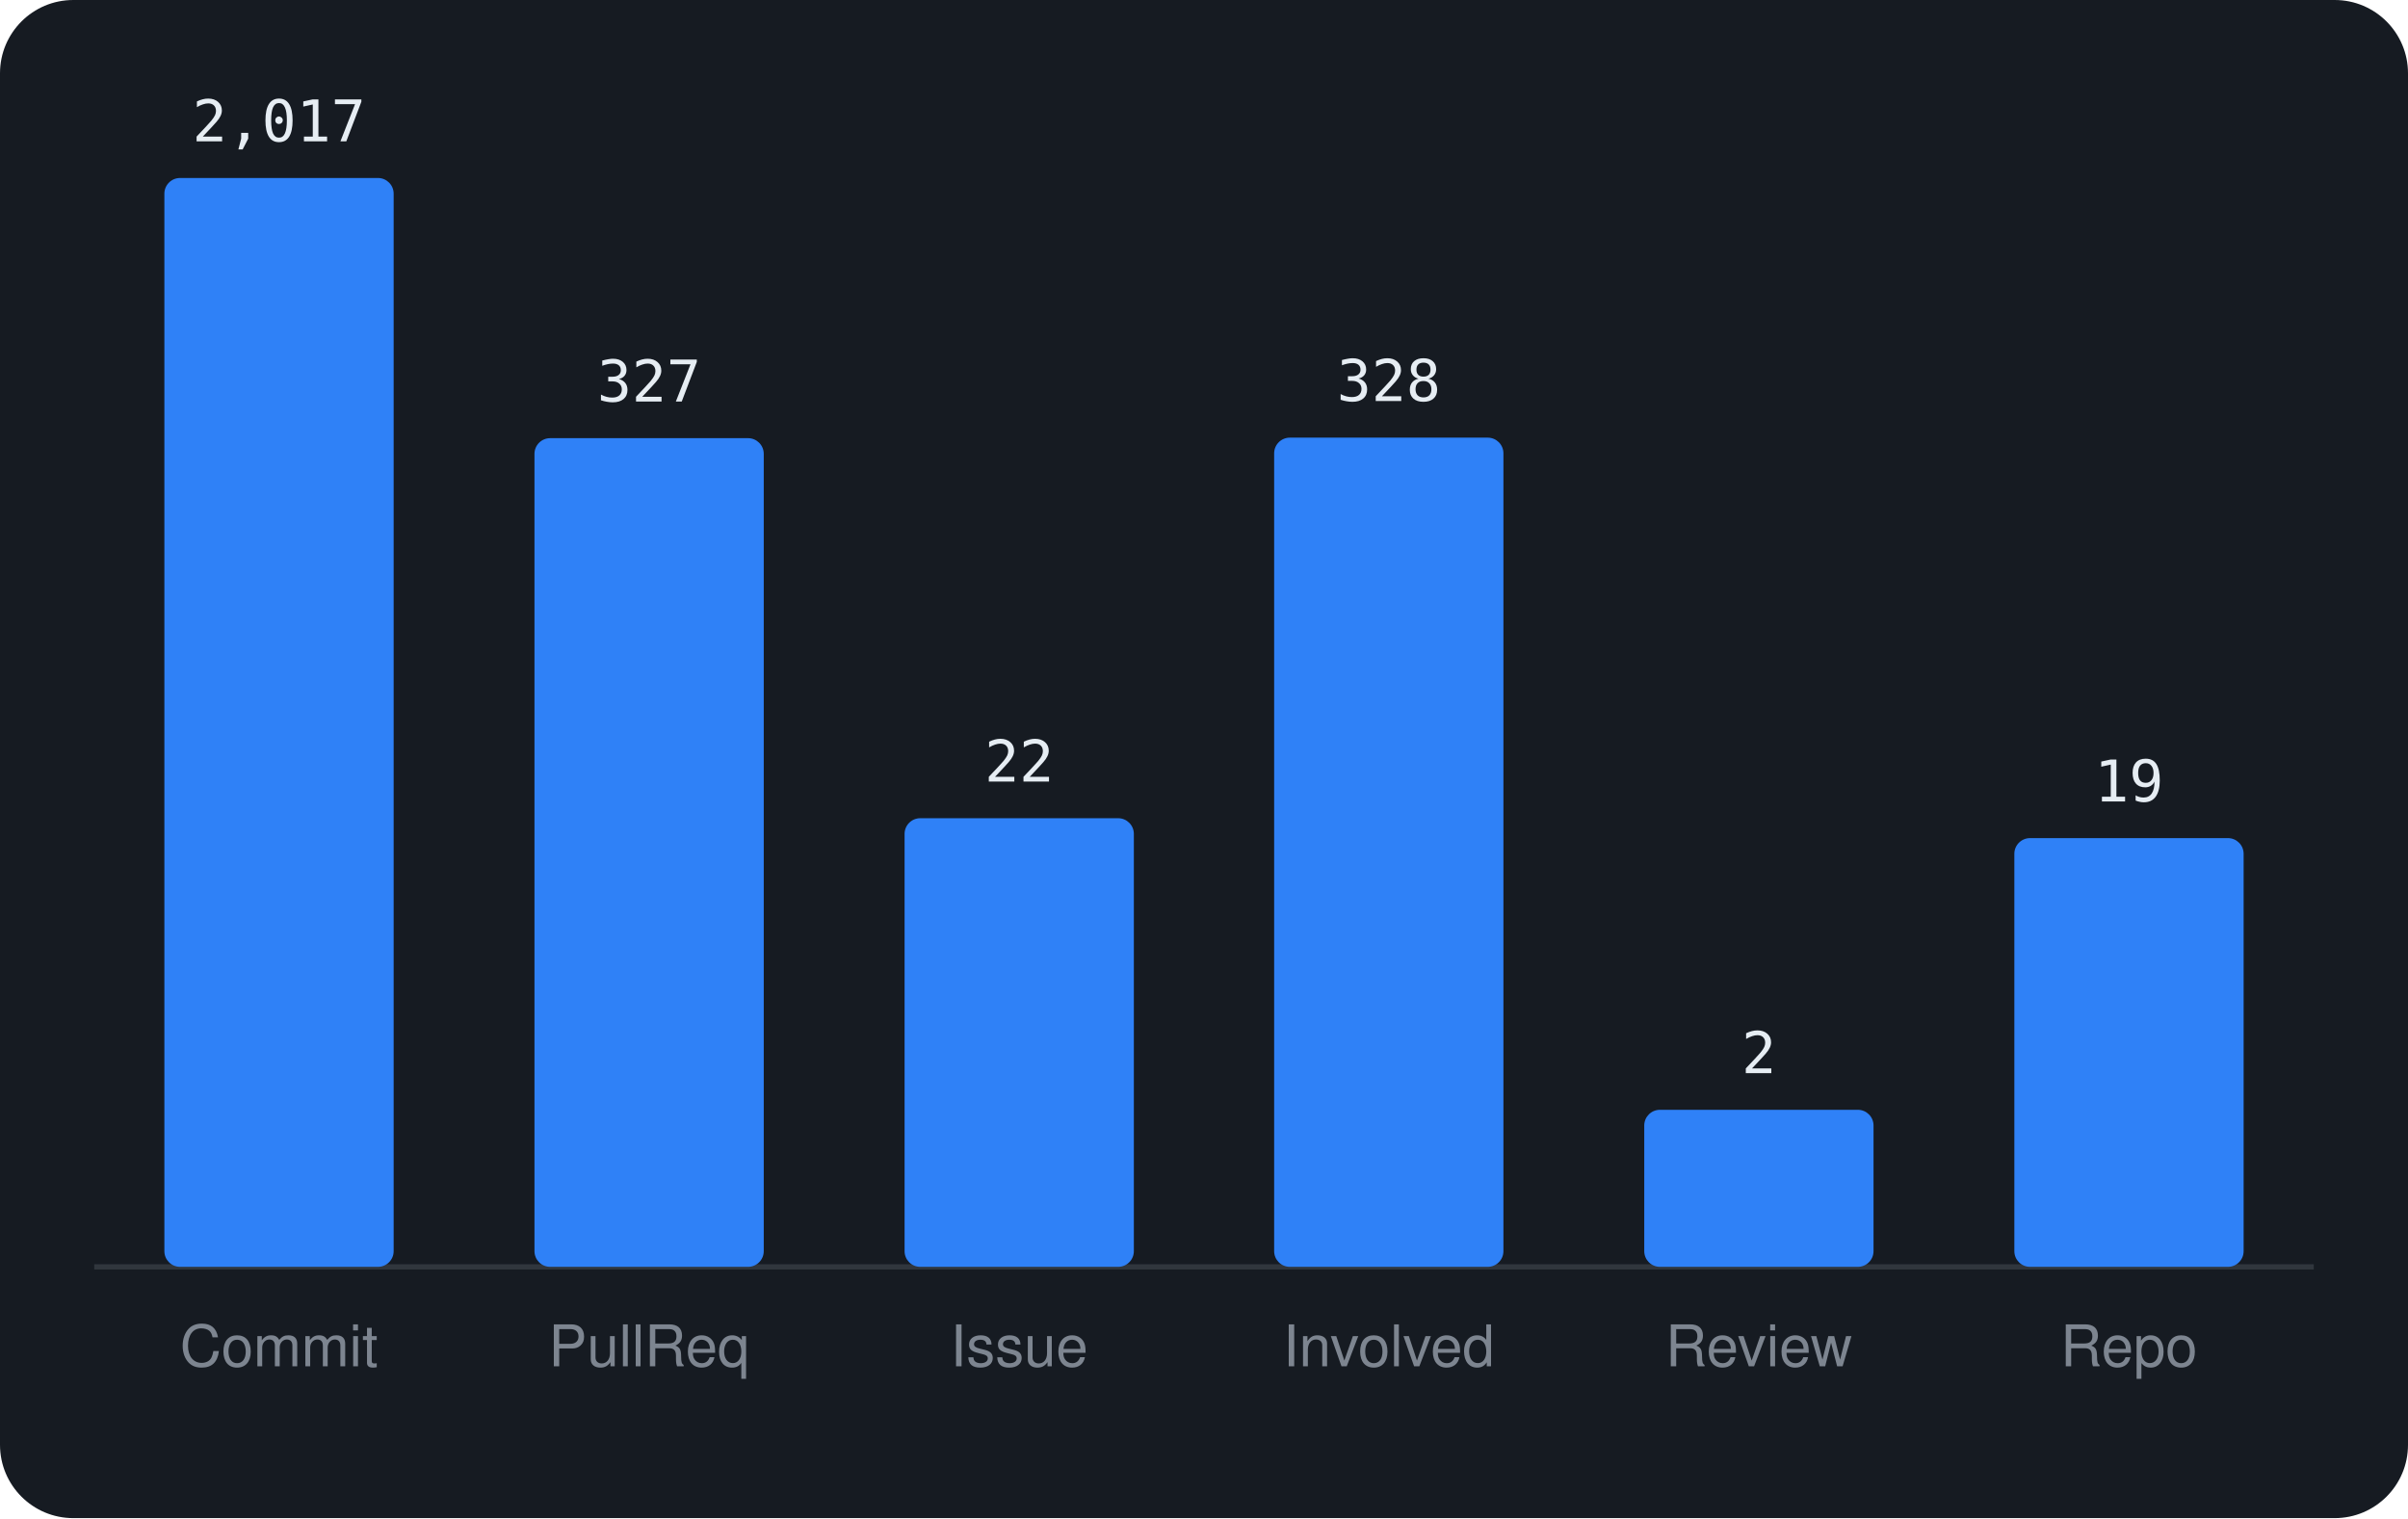
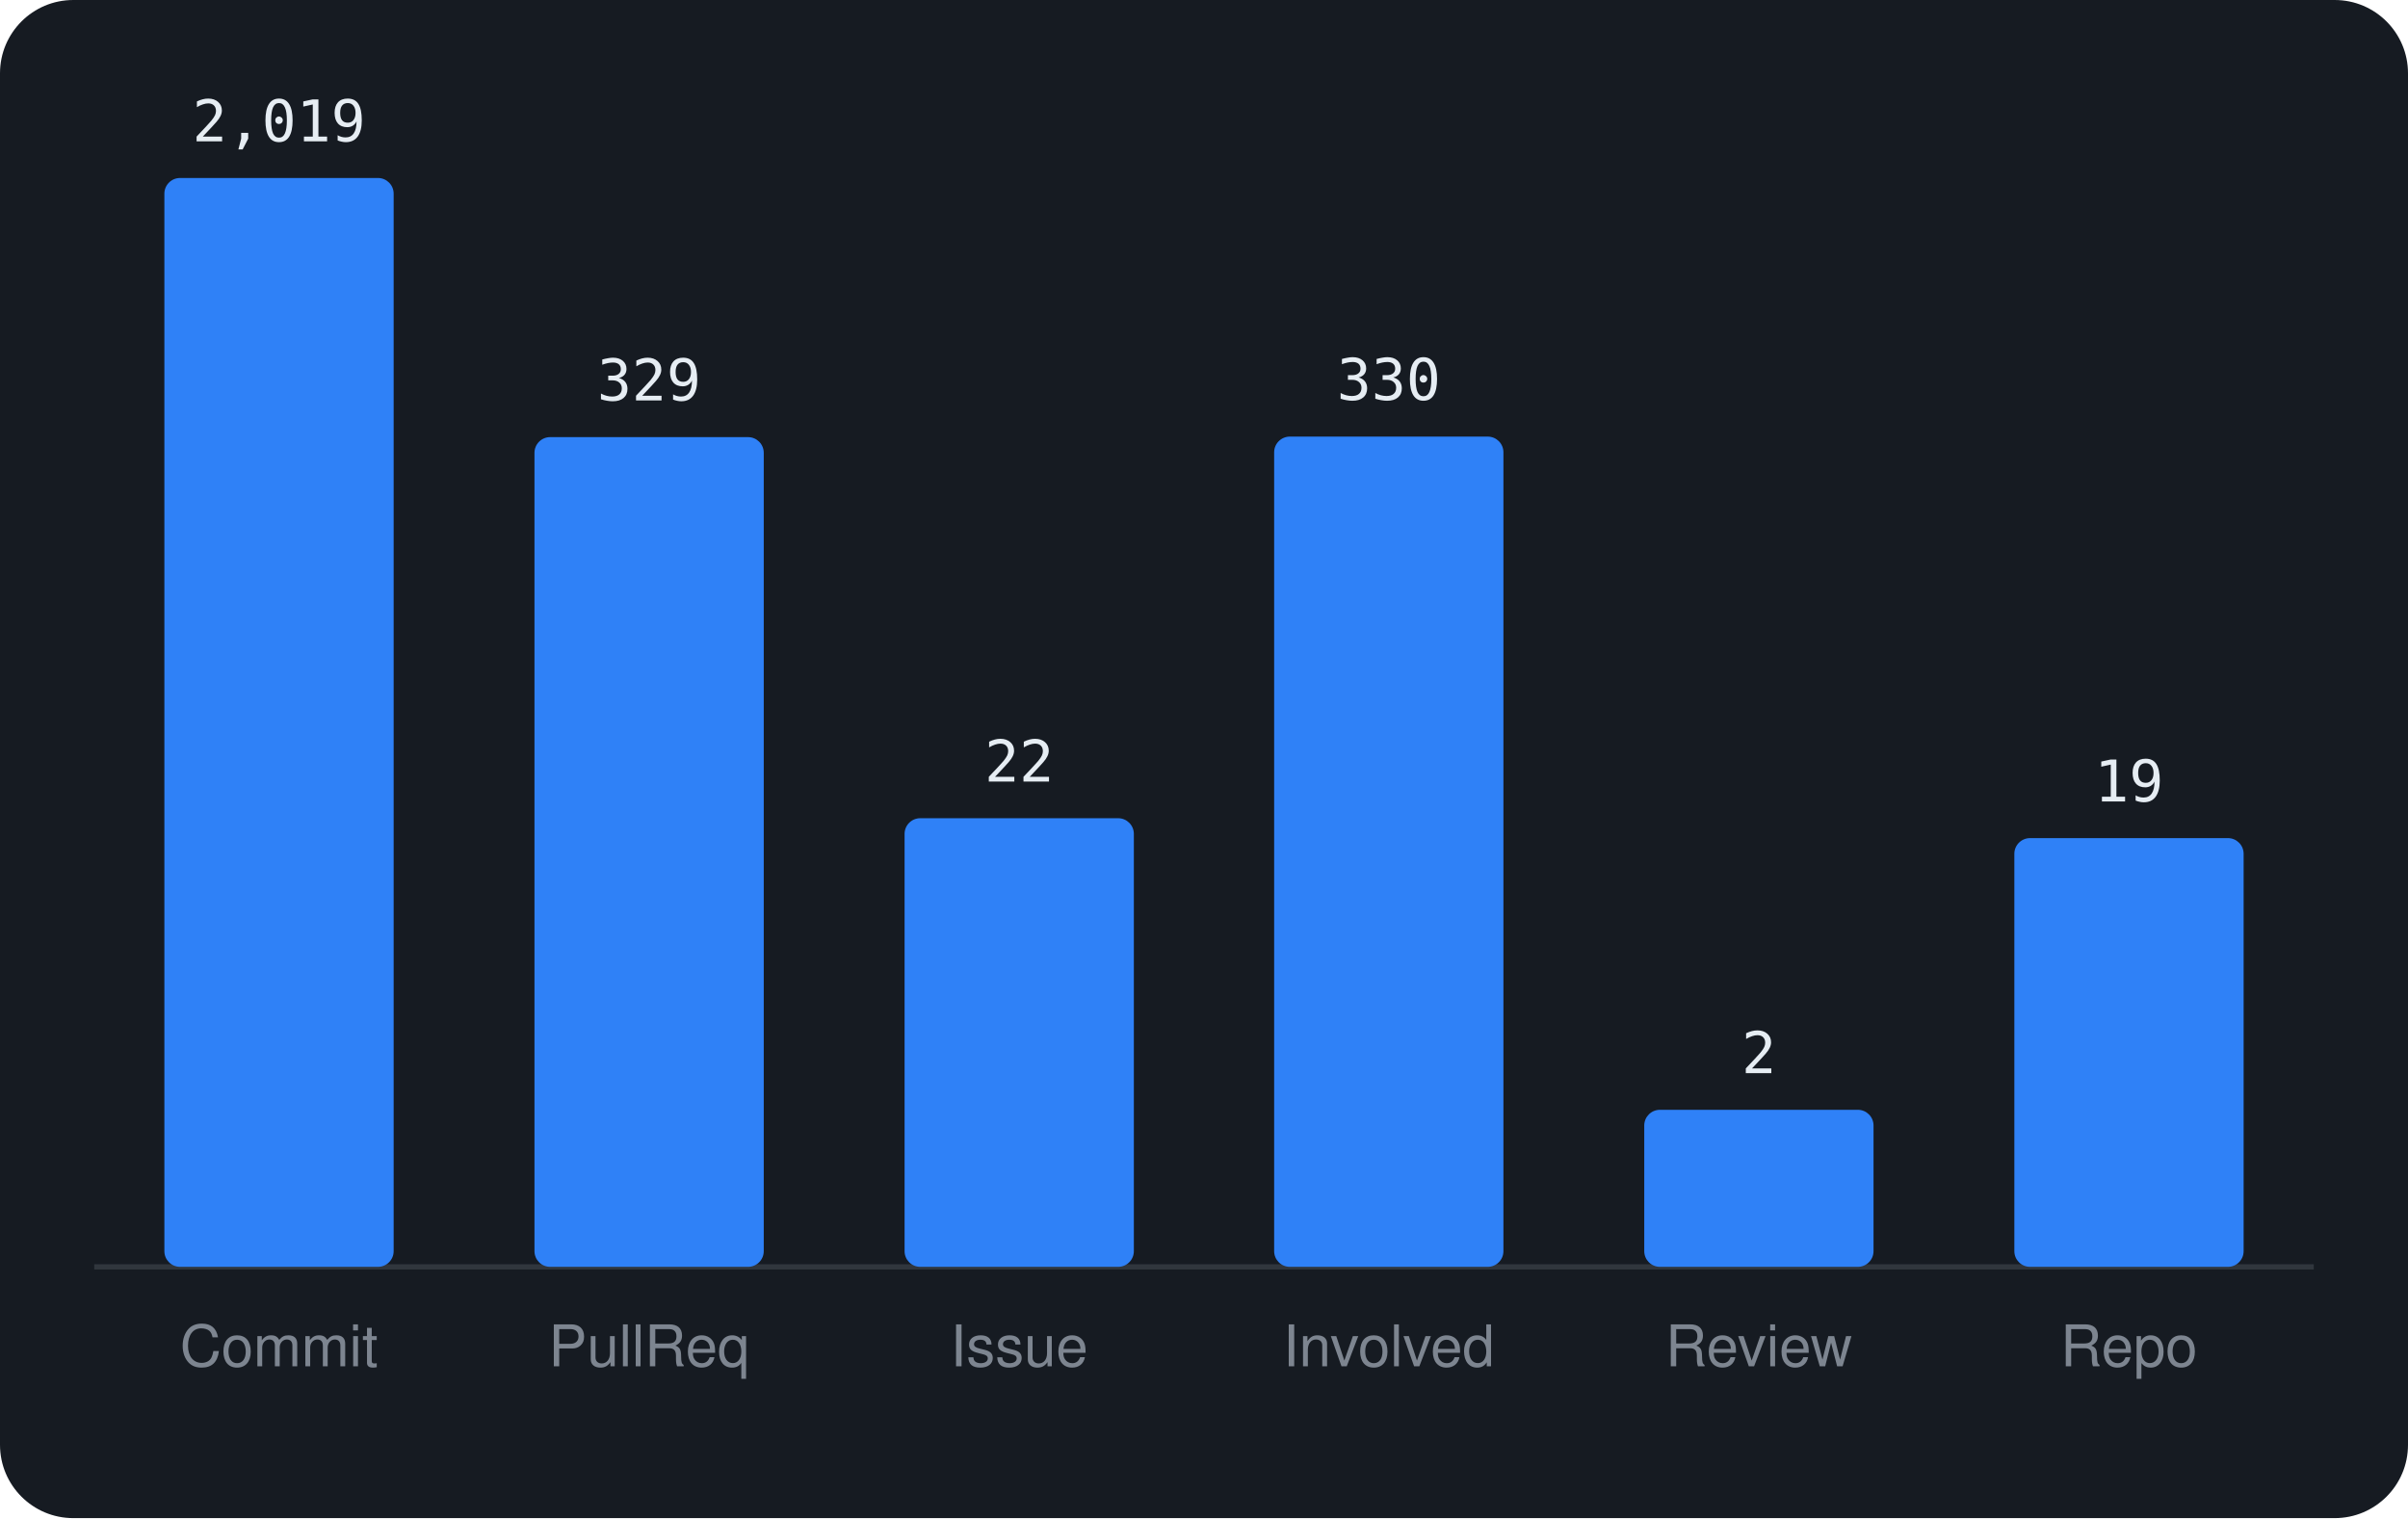
<svg xmlns="http://www.w3.org/2000/svg" viewBox="0 0 460 290" width="460" height="290" font-family="-apple-system,BlinkMacSystemFont,'Segoe UI',Helvetica,Arial,sans-serif">
  <rect width="460" height="290" rx="14" fill="#161b22" />
  <line x1="18" y1="242" x2="442" y2="242" stroke="#30363d" />
  <rect x="31.4" y="34.0" width="43.8" height="208.0" rx="3" fill="#2f81f7" />
-   <text x="53.3" y="27.0" text-anchor="middle" font-size="11" font-family="monospace" fill="#e6edf3">2,017</text>
+   <text x="53.3" y="27.0" text-anchor="middle" font-size="11" font-family="monospace" fill="#e6edf3">2,019</text>
  <text x="53.3" y="261" text-anchor="middle" font-size="11" fill="#7d8590">Commit</text>
-   <rect x="102.1" y="83.7" width="43.8" height="158.3" rx="3" fill="#2f81f7" />
-   <text x="124.0" y="76.7" text-anchor="middle" font-size="11" font-family="monospace" fill="#e6edf3">327</text>
+   <rect x="102.1" y="83.5" width="43.8" height="158.5" rx="3" fill="#2f81f7" />
+   <text x="124.0" y="76.5" text-anchor="middle" font-size="11" font-family="monospace" fill="#e6edf3">329</text>
  <text x="124.0" y="261" text-anchor="middle" font-size="11" fill="#7d8590">PullReq</text>
  <rect x="172.8" y="156.3" width="43.8" height="85.7" rx="3" fill="#2f81f7" />
  <text x="194.7" y="149.3" text-anchor="middle" font-size="11" font-family="monospace" fill="#e6edf3">22</text>
  <text x="194.7" y="261" text-anchor="middle" font-size="11" fill="#7d8590">Issue</text>
-   <rect x="243.4" y="83.6" width="43.8" height="158.4" rx="3" fill="#2f81f7" />
-   <text x="265.3" y="76.6" text-anchor="middle" font-size="11" font-family="monospace" fill="#e6edf3">328</text>
+   <rect x="243.4" y="83.4" width="43.8" height="158.6" rx="3" fill="#2f81f7" />
+   <text x="265.3" y="76.4" text-anchor="middle" font-size="11" font-family="monospace" fill="#e6edf3">330</text>
  <text x="265.3" y="261" text-anchor="middle" font-size="11" fill="#7d8590">Involved</text>
  <rect x="314.1" y="212.0" width="43.8" height="30.0" rx="3" fill="#2f81f7" />
  <text x="336.0" y="205.0" text-anchor="middle" font-size="11" font-family="monospace" fill="#e6edf3">2</text>
  <text x="336.0" y="261" text-anchor="middle" font-size="11" fill="#7d8590">Review</text>
  <rect x="384.8" y="160.1" width="43.8" height="81.9" rx="3" fill="#2f81f7" />
  <text x="406.7" y="153.1" text-anchor="middle" font-size="11" font-family="monospace" fill="#e6edf3">19</text>
  <text x="406.7" y="261" text-anchor="middle" font-size="11" fill="#7d8590">Repo</text>
</svg>
